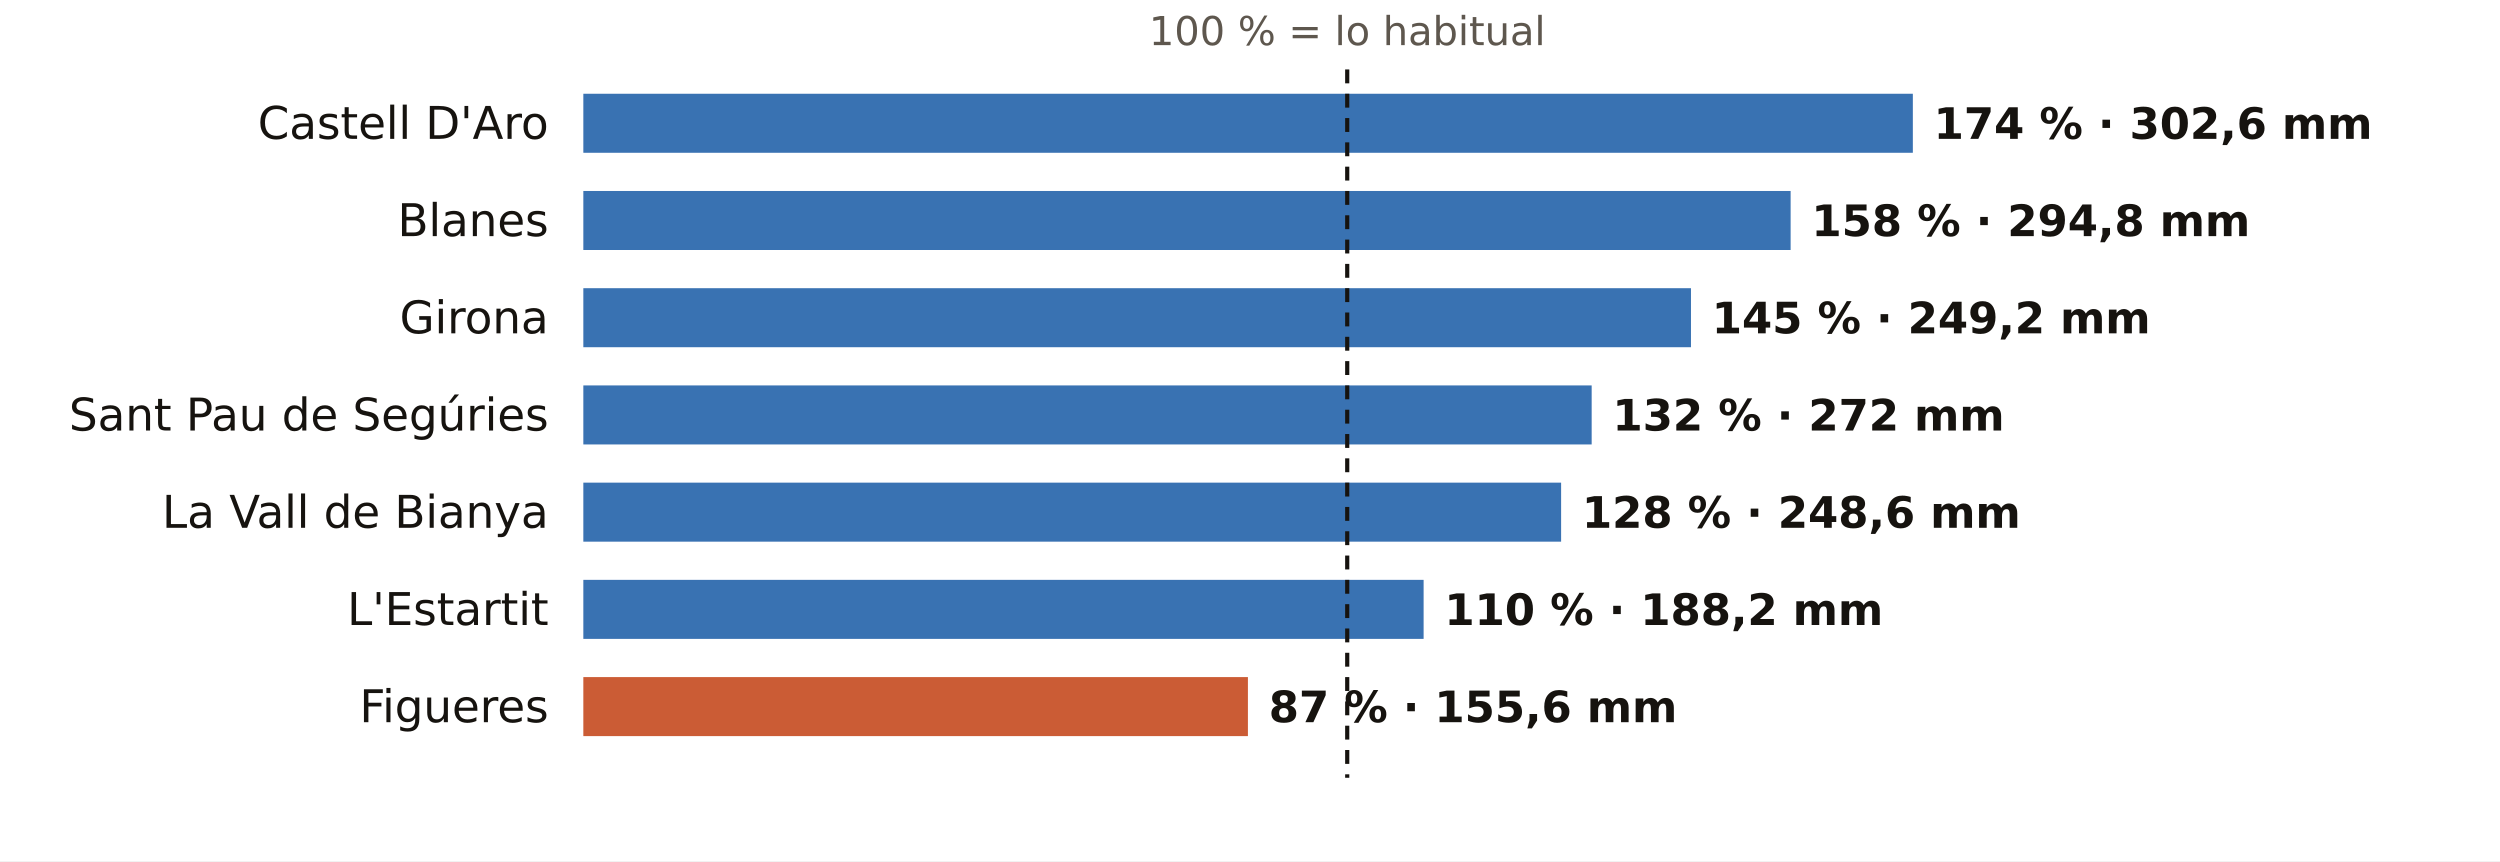
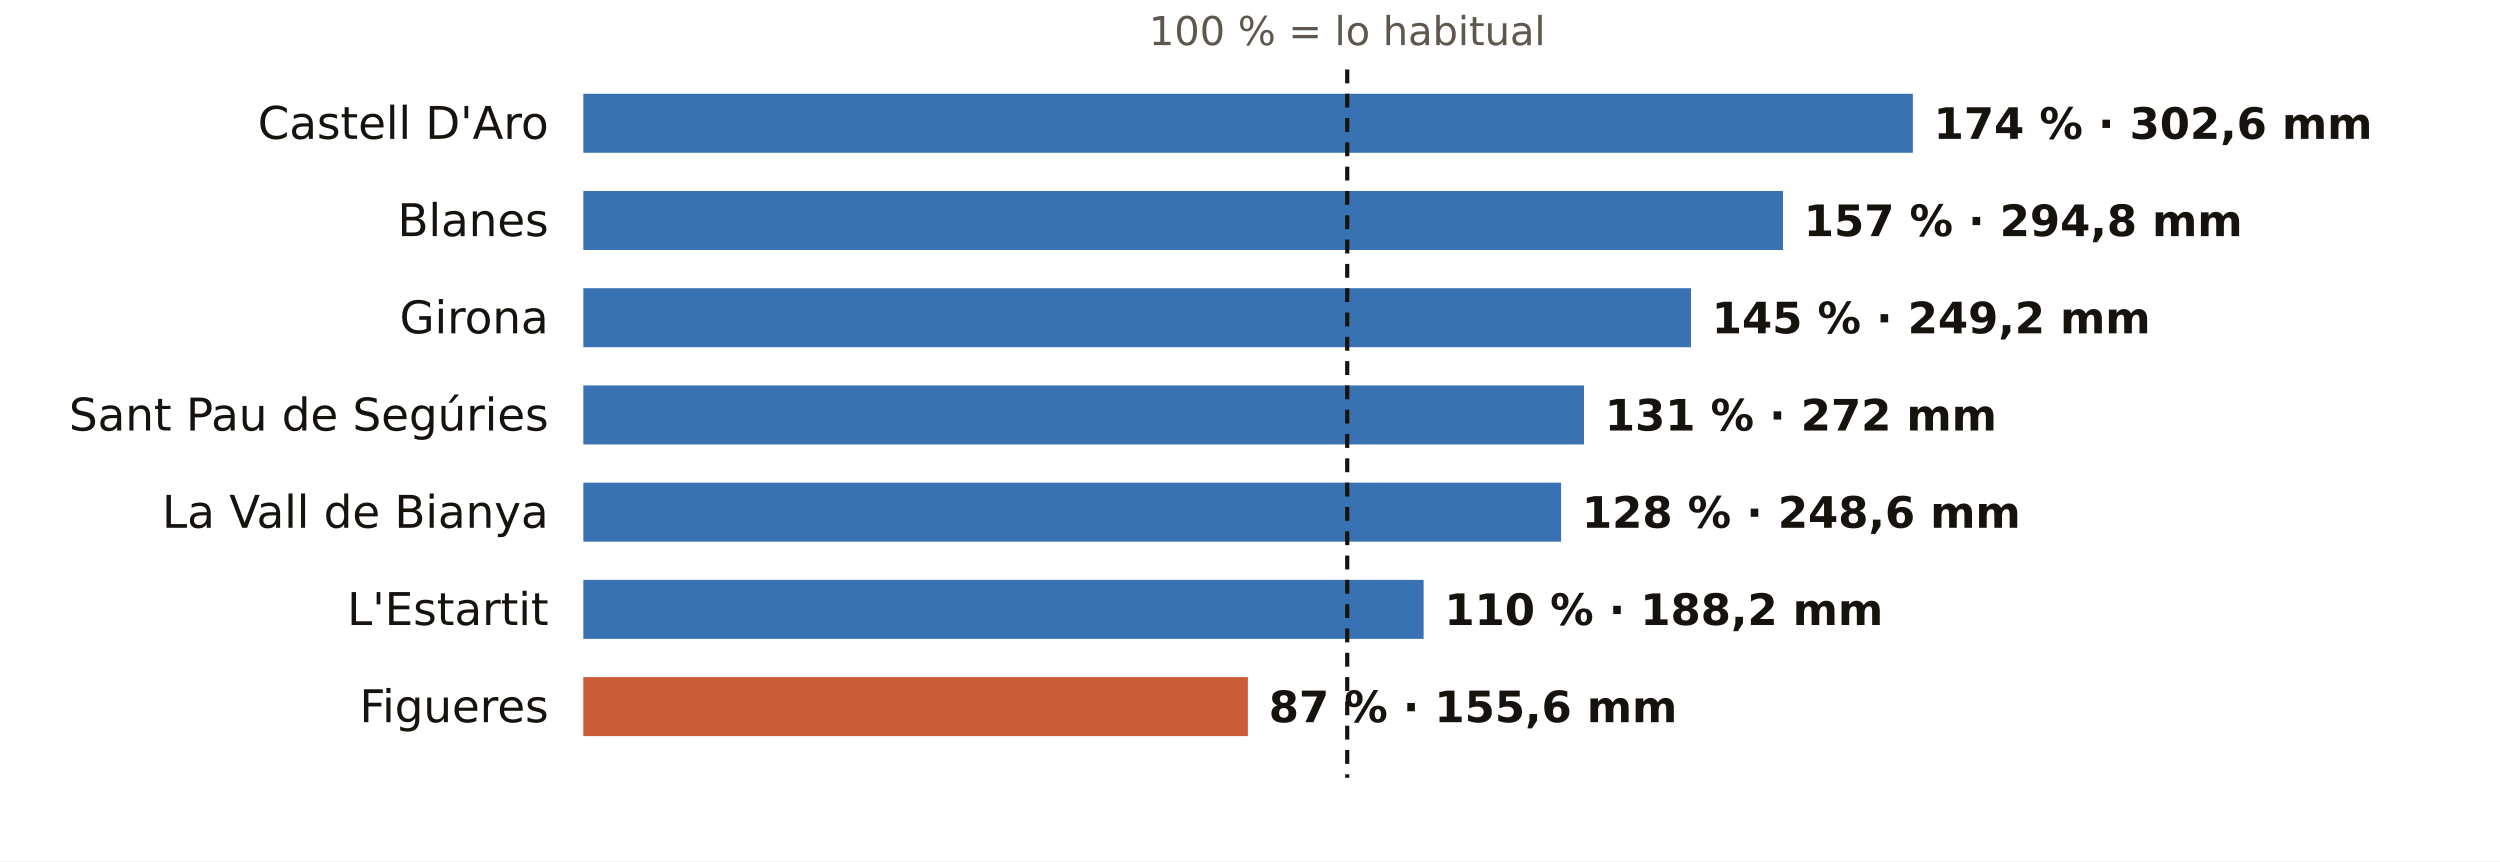
<svg xmlns="http://www.w3.org/2000/svg" viewBox="0 0 720 248" width="720" height="248" role="img" aria-label="El otoño en los pluviómetros de AEMET de Girona: % de lo habitual">
  <rect width="720" height="248" fill="#FFFFFF" />
  <text x="388.0" y="13.0" font-size="11.5" fill="#5E574E" text-anchor="middle" font-weight="400" font-family="Public Sans, DejaVu Sans, Arial, sans-serif">100 % = lo habitual</text>
  <text x="158.0" y="40.0" font-size="13" fill="#16130F" text-anchor="end" font-weight="500" font-family="Public Sans, DejaVu Sans, Arial, sans-serif">Castell D'Aro</text>
  <rect x="168" y="27" width="382.9" height="17" fill="#1F5FA8" opacity="0.88" />
  <text x="556.9" y="40.0" font-size="12.5" fill="#16130F" text-anchor="start" font-weight="600" font-family="Public Sans, DejaVu Sans, Arial, sans-serif">174 % · 302,6 mm</text>
  <text x="158.0" y="68.0" font-size="13" fill="#16130F" text-anchor="end" font-weight="500" font-family="Public Sans, DejaVu Sans, Arial, sans-serif">Blanes</text>
-   <rect x="168" y="55" width="347.7" height="17" fill="#1F5FA8" opacity="0.88" />
-   <text x="521.7" y="68.0" font-size="12.5" fill="#16130F" text-anchor="start" font-weight="600" font-family="Public Sans, DejaVu Sans, Arial, sans-serif">158 % · 294,8 mm</text>
+   <rect x="168" y="55" width="345.5" height="17" fill="#1F5FA8" opacity="0.88" />
+   <text x="519.5" y="68.0" font-size="12.5" fill="#16130F" text-anchor="start" font-weight="600" font-family="Public Sans, DejaVu Sans, Arial, sans-serif">157 % · 294,8 mm</text>
  <text x="158.0" y="96.0" font-size="13" fill="#16130F" text-anchor="end" font-weight="500" font-family="Public Sans, DejaVu Sans, Arial, sans-serif">Girona</text>
  <rect x="168" y="83" width="319.0" height="17" fill="#1F5FA8" opacity="0.88" />
  <text x="493.0" y="96.0" font-size="12.5" fill="#16130F" text-anchor="start" font-weight="600" font-family="Public Sans, DejaVu Sans, Arial, sans-serif">145 % · 249,2 mm</text>
  <text x="158.0" y="124.0" font-size="13" fill="#16130F" text-anchor="end" font-weight="500" font-family="Public Sans, DejaVu Sans, Arial, sans-serif">Sant Pau de Segúries</text>
-   <rect x="168" y="111" width="290.4" height="17" fill="#1F5FA8" opacity="0.88" />
-   <text x="464.4" y="124.0" font-size="12.5" fill="#16130F" text-anchor="start" font-weight="600" font-family="Public Sans, DejaVu Sans, Arial, sans-serif">132 % · 272 mm</text>
+   <rect x="168" y="111" width="288.2" height="17" fill="#1F5FA8" opacity="0.88" />
+   <text x="462.2" y="124.0" font-size="12.5" fill="#16130F" text-anchor="start" font-weight="600" font-family="Public Sans, DejaVu Sans, Arial, sans-serif">131 % · 272 mm</text>
  <text x="158.0" y="152.0" font-size="13" fill="#16130F" text-anchor="end" font-weight="500" font-family="Public Sans, DejaVu Sans, Arial, sans-serif">La Vall de Bianya</text>
  <rect x="168" y="139" width="281.6" height="17" fill="#1F5FA8" opacity="0.88" />
  <text x="455.6" y="152.0" font-size="12.5" fill="#16130F" text-anchor="start" font-weight="600" font-family="Public Sans, DejaVu Sans, Arial, sans-serif">128 % · 248,6 mm</text>
  <text x="158.0" y="180.0" font-size="13" fill="#16130F" text-anchor="end" font-weight="500" font-family="Public Sans, DejaVu Sans, Arial, sans-serif">L'Estartit</text>
  <rect x="168" y="167" width="242.0" height="17" fill="#1F5FA8" opacity="0.88" />
  <text x="416.0" y="180.0" font-size="12.5" fill="#16130F" text-anchor="start" font-weight="600" font-family="Public Sans, DejaVu Sans, Arial, sans-serif">110 % · 188,2 mm</text>
  <text x="158.0" y="208.0" font-size="13" fill="#16130F" text-anchor="end" font-weight="500" font-family="Public Sans, DejaVu Sans, Arial, sans-serif">Figueres</text>
  <rect x="168" y="195" width="191.4" height="17" fill="#C4461A" opacity="0.88" />
  <text x="365.4" y="208.0" font-size="12.5" fill="#16130F" text-anchor="start" font-weight="600" font-family="Public Sans, DejaVu Sans, Arial, sans-serif">87 % · 155,6 mm</text>
  <line x1="388.0" x2="388.0" y1="20" y2="224" stroke="#16130F" stroke-width="1.2" stroke-dasharray="4 3" />
</svg>
